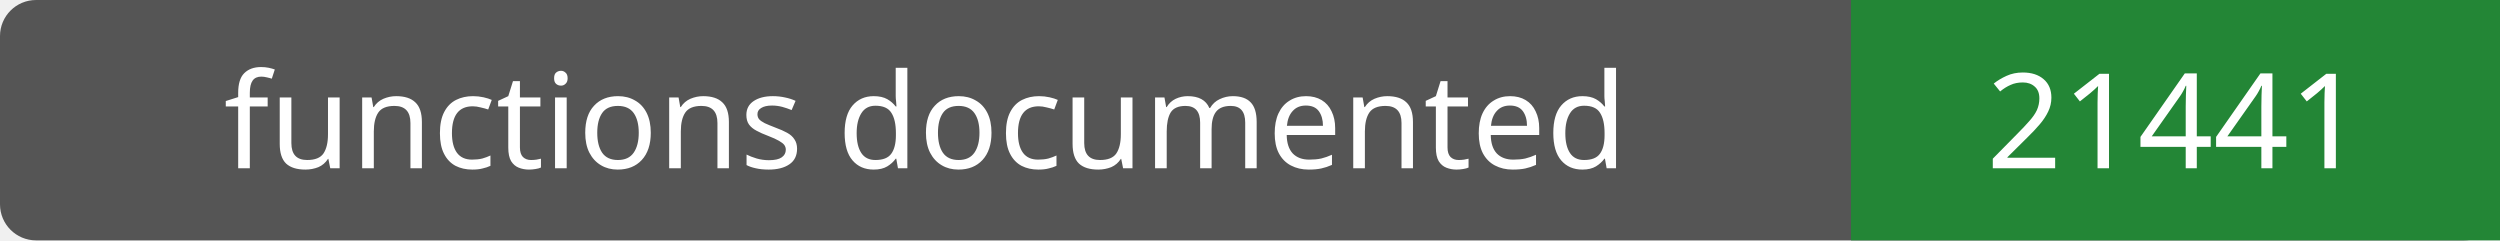
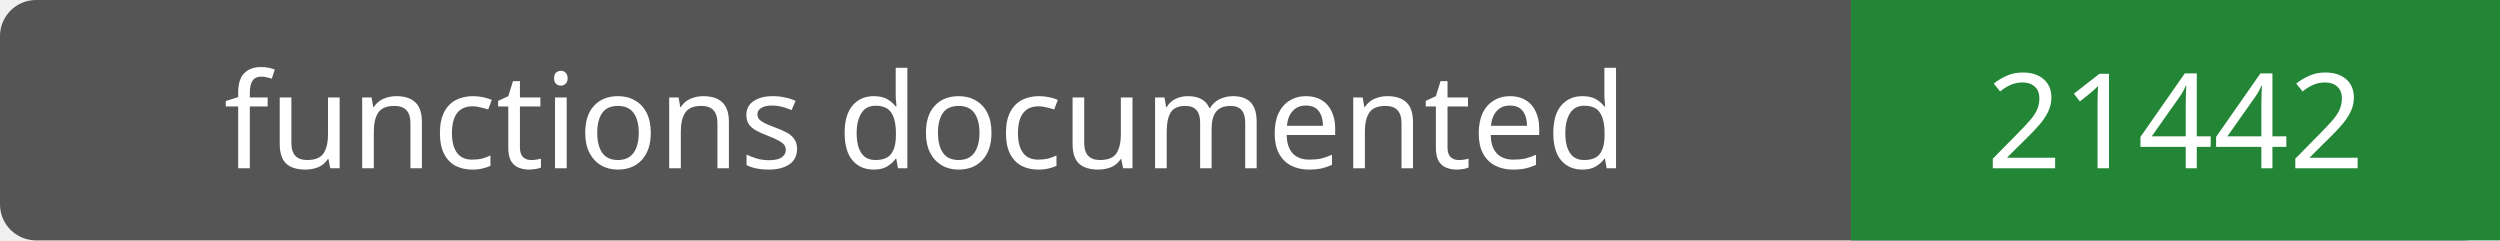
- <svg xmlns="http://www.w3.org/2000/svg" width="208" height="20" role="img" aria-label="functions documented: 21441">
+ <svg xmlns="http://www.w3.org/2000/svg" width="208" height="20" role="img" aria-label="functions documented: 21442">
  <rect width="208" height="20" rx="3" fill="#555" />
  <path fill="#238636" d="M154 0h54v20H154z" />
  <g fill="#fff" text-anchor="middle" font-family="Verdana,sans-serif" font-size="11">
    <text x="77.0" y="14">functions documented</text>
-     <text x="181.0" y="14">21441</text>
+     <text x="181.0" y="14">21442</text>
  </g>
</svg>
